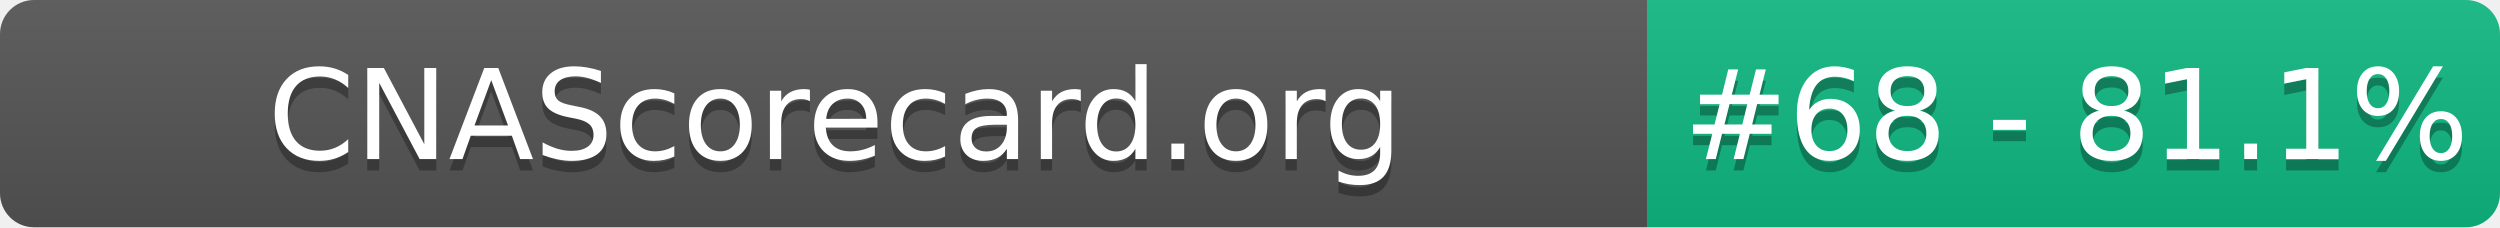
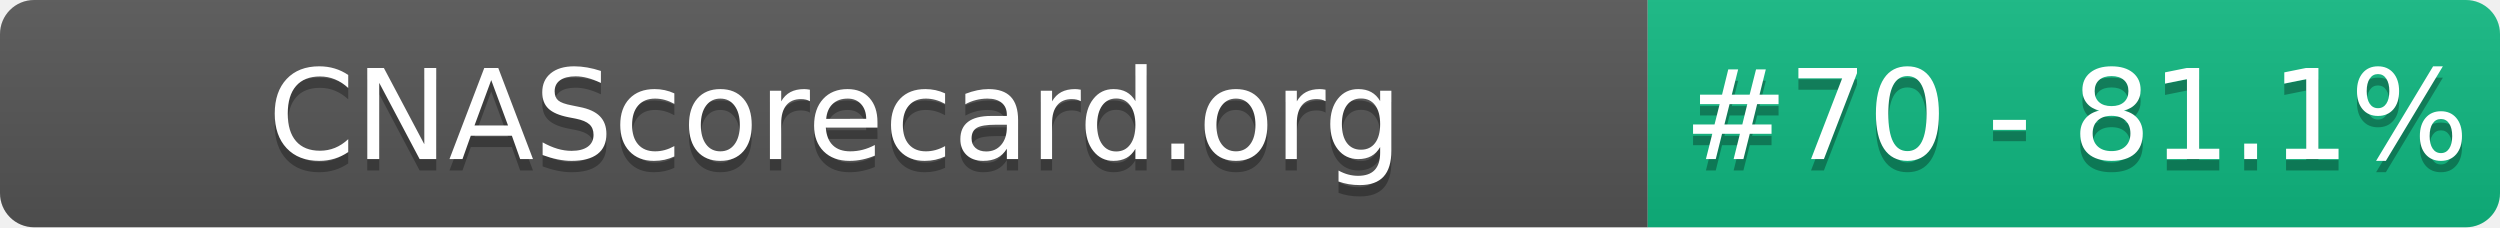
- <svg xmlns="http://www.w3.org/2000/svg" width="220" height="20" role="img" aria-label="CNAScorecard.org: #68 - 81.1%">
+ <svg xmlns="http://www.w3.org/2000/svg" width="220" height="20" role="img" aria-label="CNAScorecard.org: #70 - 81.1%">
  <linearGradient id="s" x2="0" y2="100%">
    <stop offset="0" stop-color="#bbb" stop-opacity=".1" />
    <stop offset="1" stop-opacity=".1" />
  </linearGradient>
  <clipPath id="r">
    <rect width="220" height="20" rx="3" fill="#fff" />
  </clipPath>
  <g clip-path="url(#r)">
    <rect width="145" height="20" fill="#555" />
    <rect x="145" width="75" height="20" fill="#10B981" />
    <rect width="220" height="20" fill="url(#s)" />
  </g>
  <g fill="#fff" text-anchor="middle" font-family="Verdana,Geneva,DejaVu Sans,sans-serif" text-rendering="geometricPrecision" font-size="110">
    <text aria-hidden="true" x="735" y="150" fill="#010101" fill-opacity=".3" transform="scale(.1)" textLength="1350">CNAScorecard.org</text>
    <text x="735" y="140" transform="scale(.1)" fill="#fff" textLength="1350">CNAScorecard.org</text>
-     <text aria-hidden="true" x="1827" y="150" fill="#010101" fill-opacity=".3" transform="scale(.1)" textLength="605">#68 - 81.1%</text>
-     <text x="1827" y="140" transform="scale(.1)" fill="#fff" textLength="605">#68 - 81.1%</text>
+     <text aria-hidden="true" x="1827" y="150" fill="#010101" fill-opacity=".3" transform="scale(.1)" textLength="605">#70 - 81.1%</text>
+     <text x="1827" y="140" transform="scale(.1)" fill="#fff" textLength="605">#70 - 81.1%</text>
  </g>
</svg>
